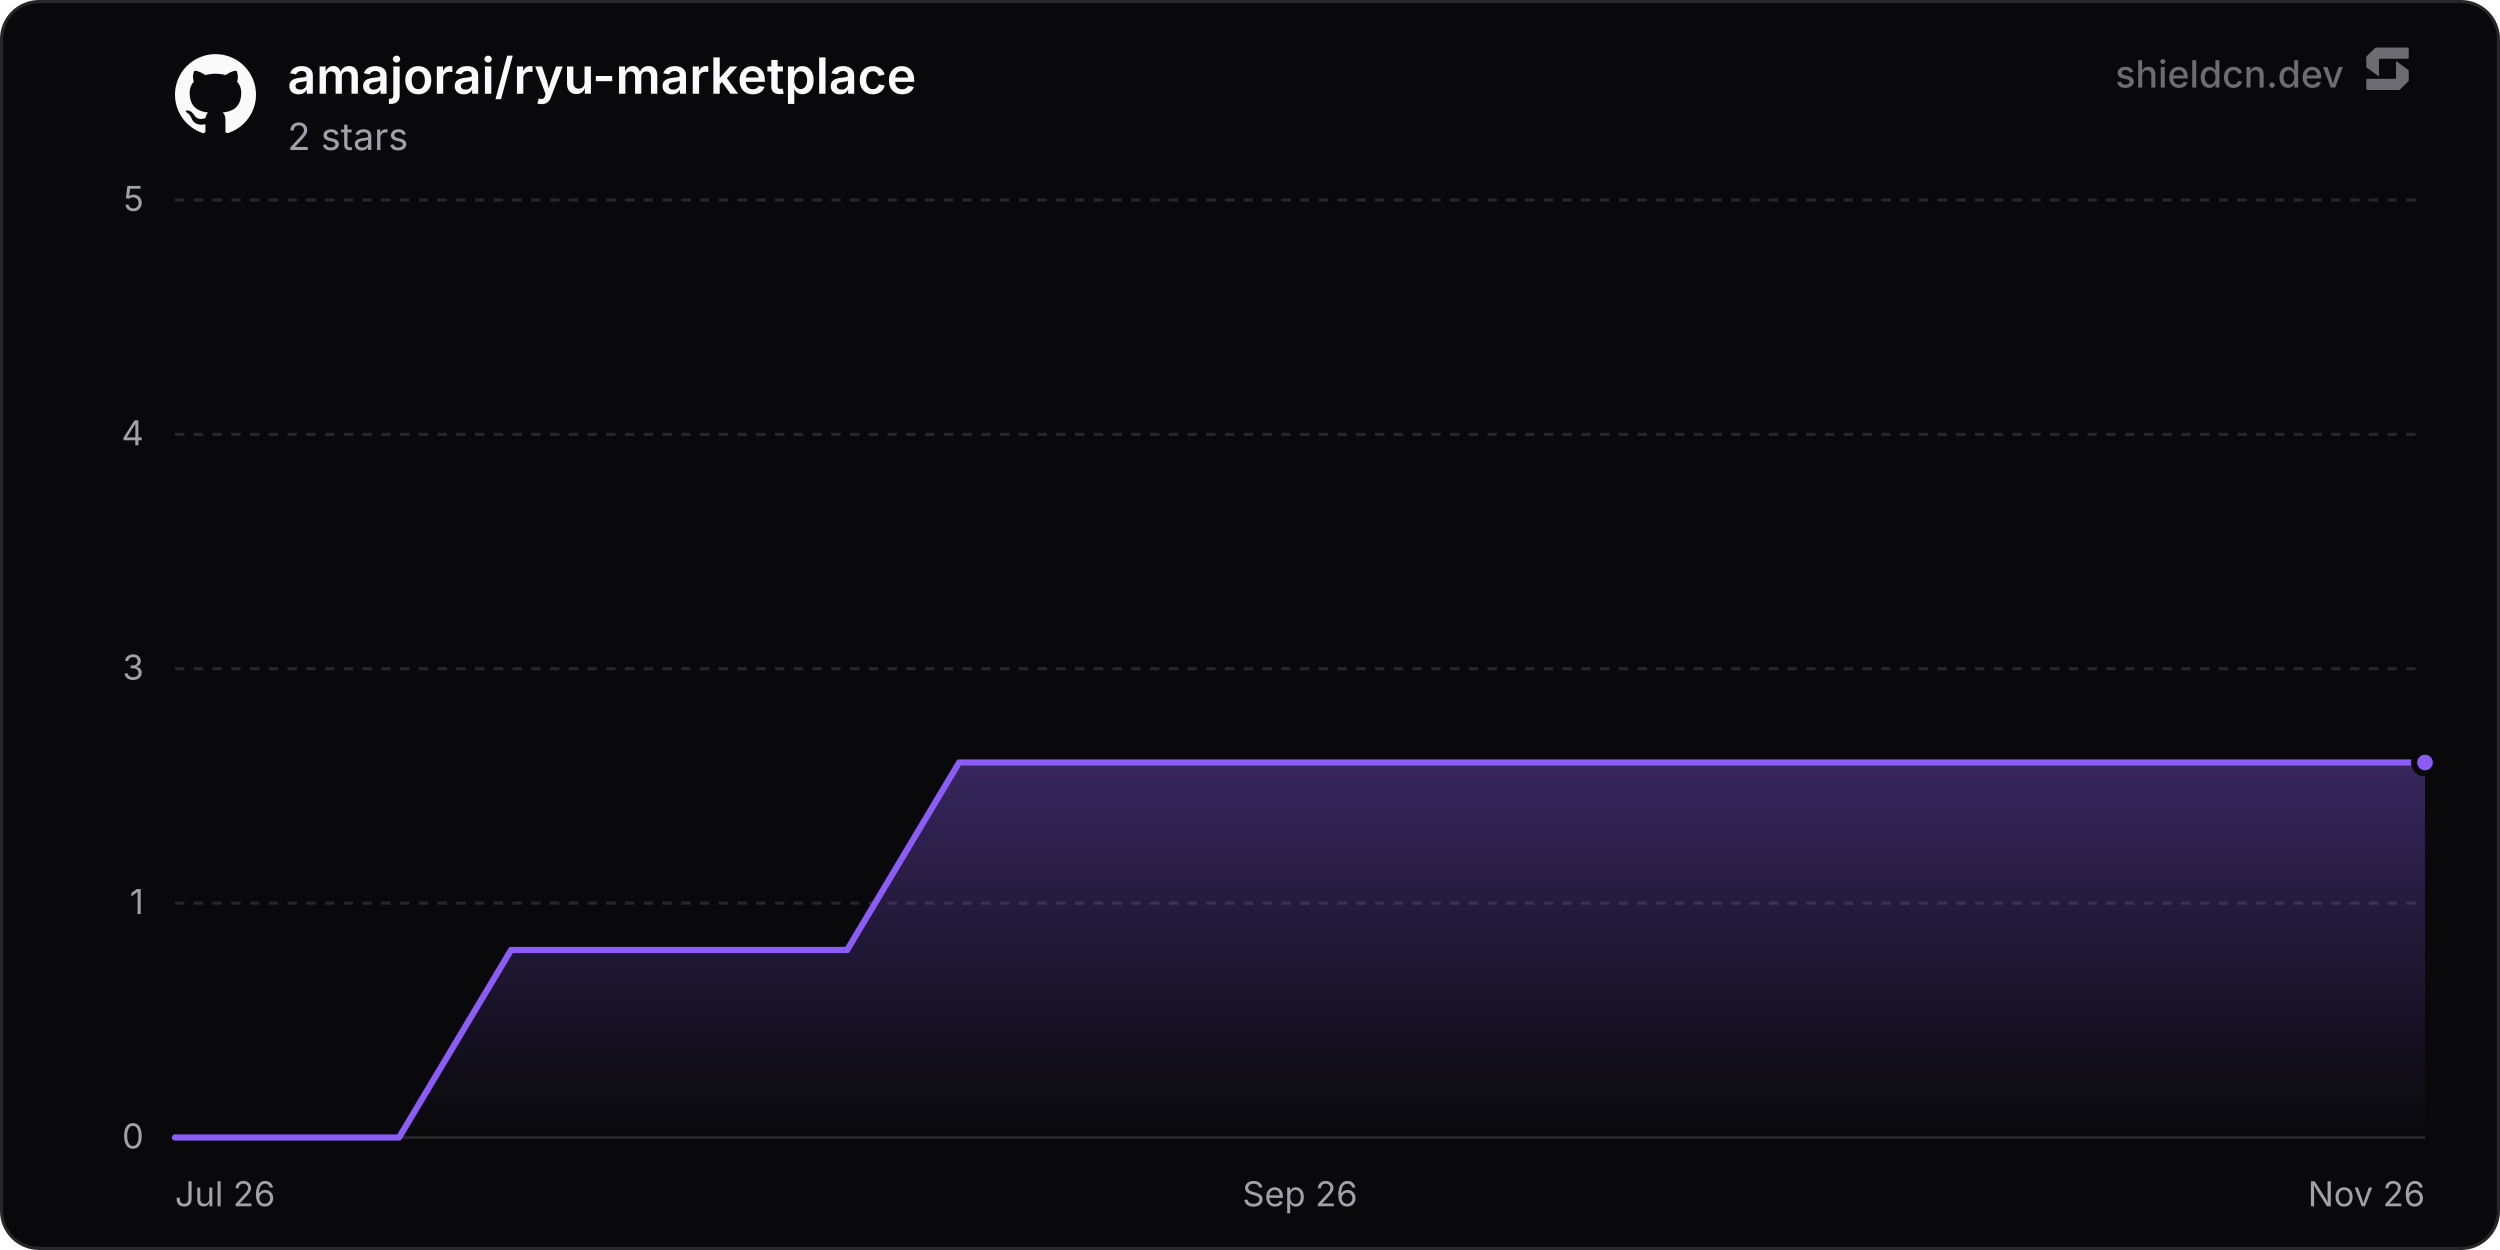
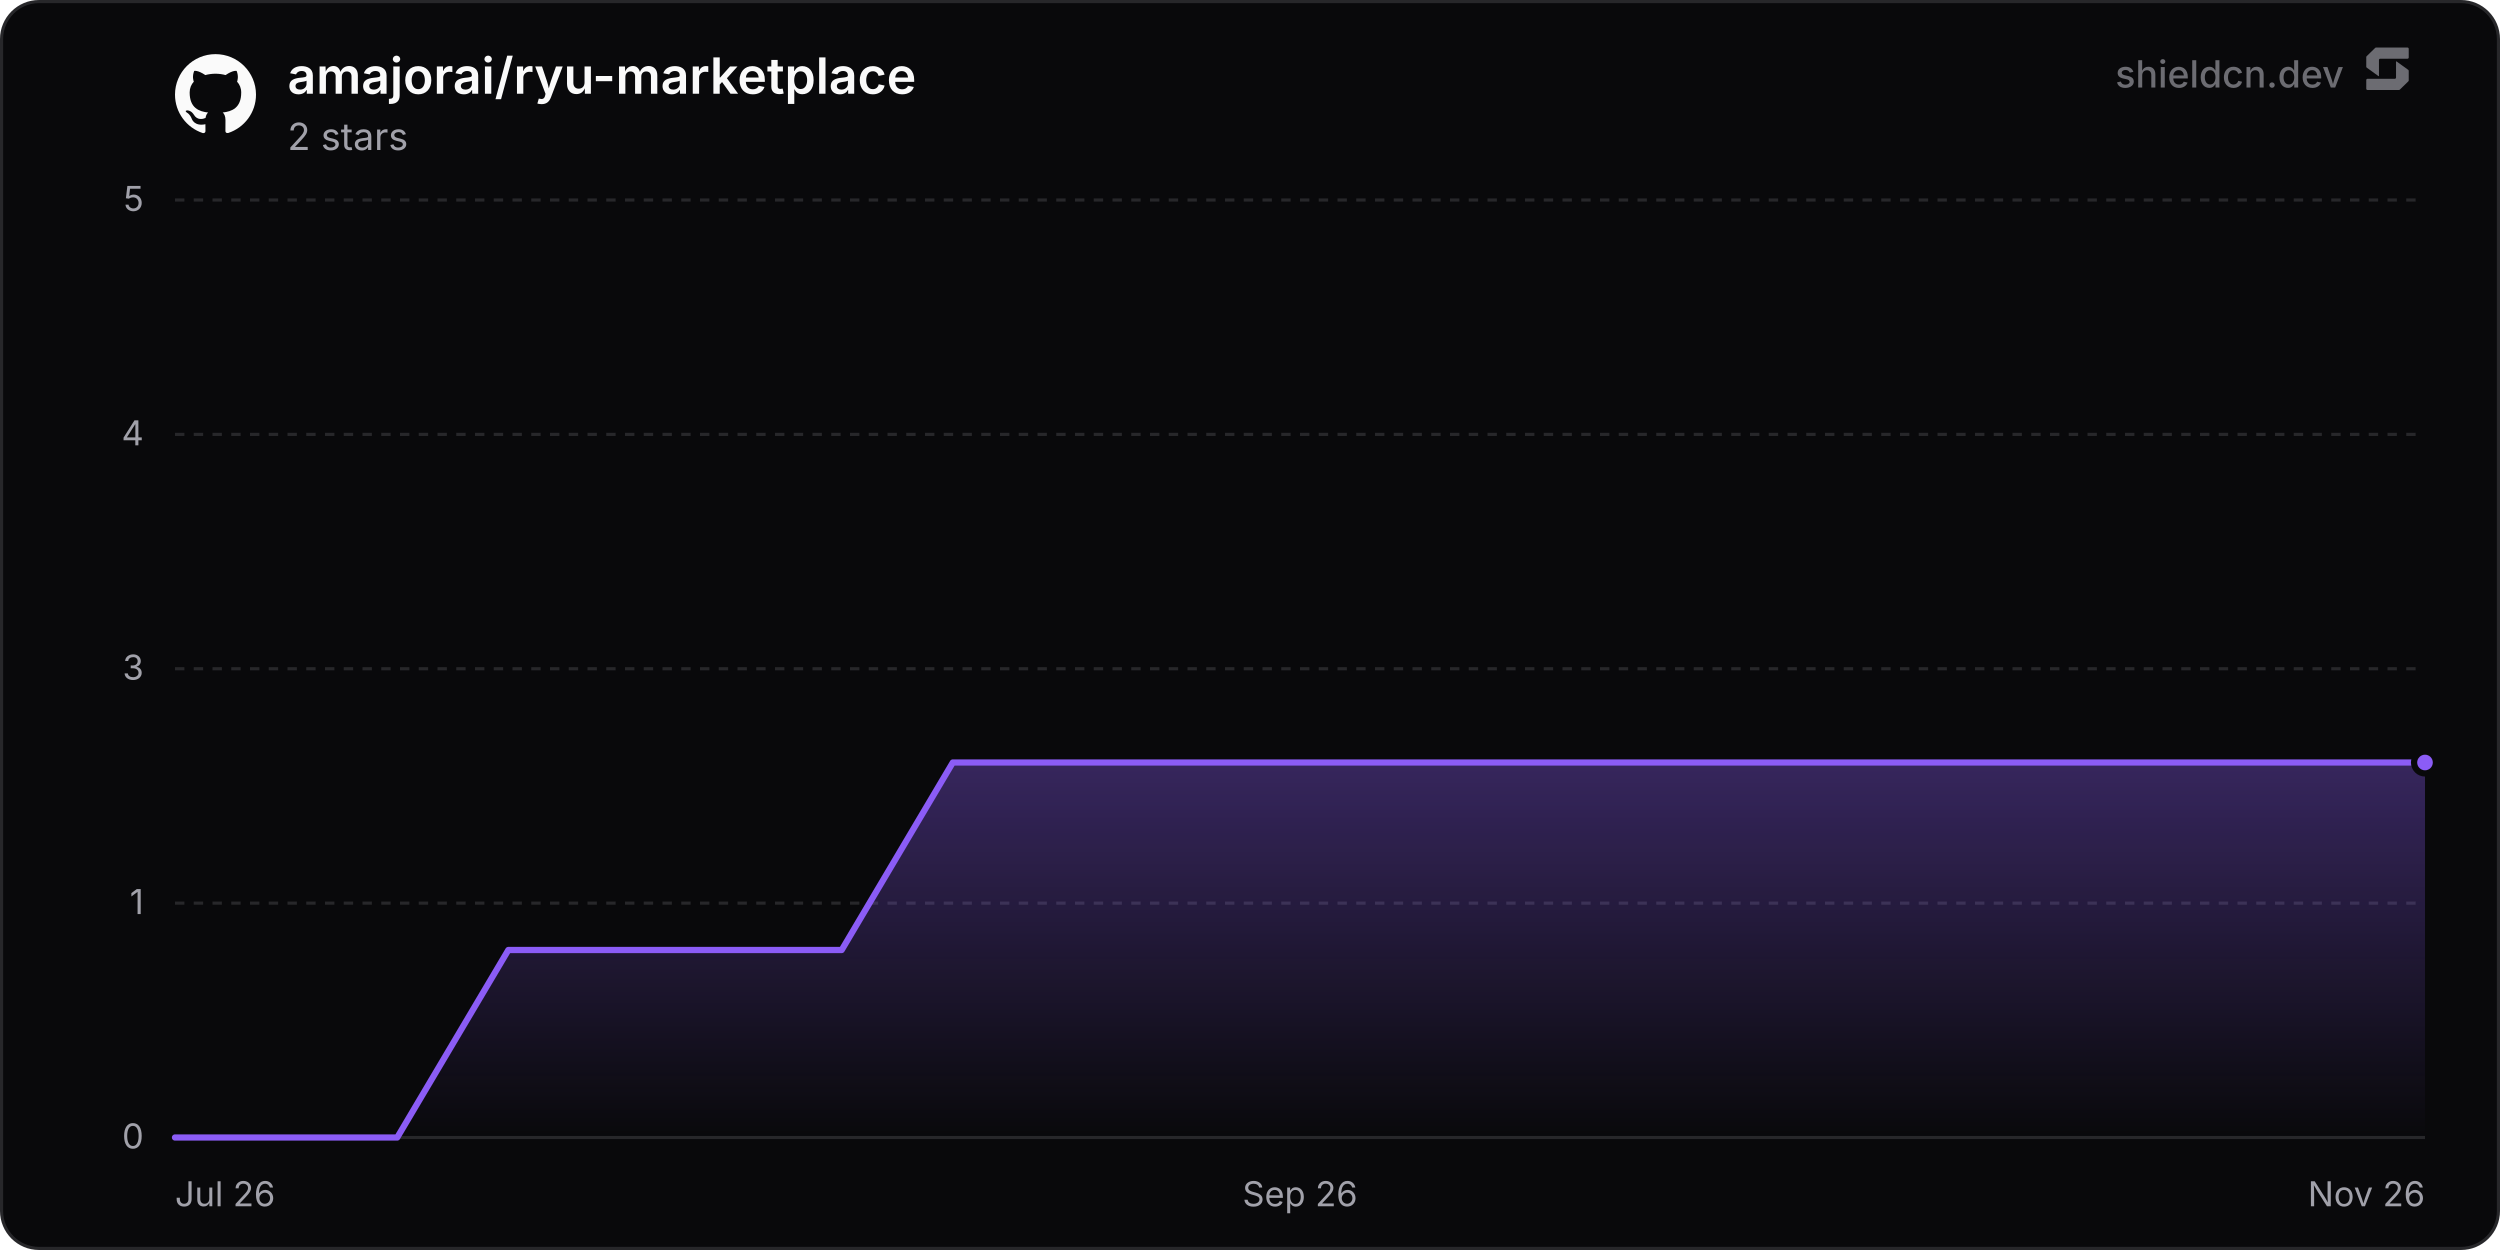
<svg xmlns="http://www.w3.org/2000/svg" width="800" height="400" viewBox="0 0 800 400" role="img" aria-label="amajorai/ryu-marketplace">
  <defs>
    <linearGradient id="chartFill0" x1="0" y1="0" x2="0" y2="1">
      <stop offset="0%" stop-color="rgba(139, 92, 246, 0.35)" />
      <stop offset="100%" stop-color="rgba(139, 92, 246, 0)" />
    </linearGradient>
  </defs>
  <rect x="0.5" y="0.5" width="799" height="399" rx="12" fill="#09090b" stroke="#27272a" stroke-width="1" />
  <line x1="56" y1="364" x2="776" y2="364" stroke="#27272a" stroke-width="1" />
  <text x="46" y="367.5" text-anchor="end" font-size="11" fill="#a1a1aa" font-family="'Inter', ui-sans-serif, system-ui, -apple-system, BlinkMacSystemFont, 'Segoe UI', Roboto, Helvetica, Arial, sans-serif">0</text>
  <line x1="56" y1="289" x2="776" y2="289" stroke="#27272a" stroke-width="1" stroke-dasharray="3 3" />
  <text x="46" y="292.5" text-anchor="end" font-size="11" fill="#a1a1aa" font-family="'Inter', ui-sans-serif, system-ui, -apple-system, BlinkMacSystemFont, 'Segoe UI', Roboto, Helvetica, Arial, sans-serif">1</text>
  <line x1="56" y1="214" x2="776" y2="214" stroke="#27272a" stroke-width="1" stroke-dasharray="3 3" />
  <text x="46" y="217.5" text-anchor="end" font-size="11" fill="#a1a1aa" font-family="'Inter', ui-sans-serif, system-ui, -apple-system, BlinkMacSystemFont, 'Segoe UI', Roboto, Helvetica, Arial, sans-serif">3</text>
  <line x1="56" y1="139" x2="776" y2="139" stroke="#27272a" stroke-width="1" stroke-dasharray="3 3" />
  <text x="46" y="142.5" text-anchor="end" font-size="11" fill="#a1a1aa" font-family="'Inter', ui-sans-serif, system-ui, -apple-system, BlinkMacSystemFont, 'Segoe UI', Roboto, Helvetica, Arial, sans-serif">4</text>
  <line x1="56" y1="64" x2="776" y2="64" stroke="#27272a" stroke-width="1" stroke-dasharray="3 3" />
  <text x="46" y="67.5" text-anchor="end" font-size="11" fill="#a1a1aa" font-family="'Inter', ui-sans-serif, system-ui, -apple-system, BlinkMacSystemFont, 'Segoe UI', Roboto, Helvetica, Arial, sans-serif">5</text>
  <text x="56" y="386" text-anchor="start" font-size="11" fill="#a1a1aa" font-family="'Inter', ui-sans-serif, system-ui, -apple-system, BlinkMacSystemFont, 'Segoe UI', Roboto, Helvetica, Arial, sans-serif">Jul 26</text>
  <text x="416" y="386" text-anchor="middle" font-size="11" fill="#a1a1aa" font-family="'Inter', ui-sans-serif, system-ui, -apple-system, BlinkMacSystemFont, 'Segoe UI', Roboto, Helvetica, Arial, sans-serif">Sep 26</text>
  <text x="776" y="386" text-anchor="end" font-size="11" fill="#a1a1aa" font-family="'Inter', ui-sans-serif, system-ui, -apple-system, BlinkMacSystemFont, 'Segoe UI', Roboto, Helvetica, Arial, sans-serif">Nov 26</text>
-   <path d="M56 364 L91.85 364 L127.69 364 L163.54 304 L199.38 304 L235.23 304 L271.08 304 L306.92 244 L342.77 244 L378.62 244 L414.46 244 L450.31 244 L486.15 244 L522 244 L557.85 244 L593.69 244 L629.54 244 L665.38 244 L701.23 244 L737.08 244 L772.92 244 L776 244 L776 364 L56 364 Z" fill="url(#chartFill0)" />
-   <path d="M56 364 L91.85 364 L127.69 364 L163.54 304 L199.38 304 L235.23 304 L271.08 304 L306.92 244 L342.77 244 L378.62 244 L414.46 244 L450.31 244 L486.15 244 L522 244 L557.85 244 L593.69 244 L629.54 244 L665.38 244 L701.23 244 L737.08 244 L772.92 244 L776 244" fill="none" stroke="#8b5cf6" stroke-width="2" stroke-linejoin="round" stroke-linecap="round" />
+   <path d="M56 364 L91.56 364 L127.11 364 L162.67 304 L198.23 304 L233.78 304 L269.34 304 L304.9 244 L340.46 244 L376.01 244 L411.57 244 L447.13 244 L482.68 244 L518.24 244 L553.8 244 L589.35 244 L624.91 244 L660.47 244 L696.02 244 L731.58 244 L767.14 244 L776 244 L776 364 L56 364 Z" fill="url(#chartFill0)" />
+   <path d="M56 364 L91.56 364 L127.11 364 L162.67 304 L198.23 304 L233.78 304 L269.34 304 L304.9 244 L340.46 244 L376.01 244 L411.57 244 L447.13 244 L482.68 244 L518.24 244 L553.8 244 L589.35 244 L624.91 244 L660.47 244 L696.02 244 L731.58 244 L767.14 244 L776 244" fill="none" stroke="#8b5cf6" stroke-width="2" stroke-linejoin="round" stroke-linecap="round" />
  <circle cx="776" cy="244" r="3.5" fill="#8b5cf6" stroke="#09090b" stroke-width="2" />
  <g transform="translate(56, 17) scale(1.08)" fill="#fafafa">
    <path d="M12 .297c-6.63 0-12 5.373-12 12 0 5.303 3.438 9.8 8.205 11.385.6.113.82-.258.82-.577 0-.285-.01-1.04-.015-2.04-3.338.724-4.042-1.61-4.042-1.61C4.422 18.07 3.633 17.7 3.633 17.7c-1.087-.744.084-.729.084-.729 1.205.084 1.838 1.236 1.838 1.236 1.07 1.835 2.809 1.305 3.495.998.108-.776.417-1.305.76-1.605-2.665-.3-5.466-1.332-5.466-5.93 0-1.31.465-2.38 1.235-3.22-.135-.303-.54-1.523.105-3.176 0 0 1.005-.322 3.3 1.23.96-.267 1.98-.399 3-.405 1.02.006 2.04.138 3 .405 2.28-1.552 3.285-1.23 3.285-1.23.645 1.653.24 2.873.12 3.176.765.84 1.23 1.91 1.23 3.22 0 4.61-2.805 5.625-5.475 5.92.42.36.81 1.096.81 2.22 0 1.606-.015 2.896-.015 3.286 0 .315.21.69.825.57C20.565 22.092 24 17.592 24 12.297c0-6.627-5.373-12-12-12" />
  </g>
  <text x="92" y="30" font-size="16" font-weight="600" fill="#fafafa" font-family="'Inter', ui-sans-serif, system-ui, -apple-system, BlinkMacSystemFont, 'Segoe UI', Roboto, Helvetica, Arial, sans-serif">amajorai/ryu-marketplace</text>
  <text x="92" y="48" font-size="12" fill="#a1a1aa" font-family="'Inter', ui-sans-serif, system-ui, -apple-system, BlinkMacSystemFont, 'Segoe UI', Roboto, Helvetica, Arial, sans-serif">2 stars</text>
  <g fill-opacity="0.65">
    <text x="750" y="28" text-anchor="end" font-size="12" font-weight="500" fill="#a1a1aa" font-family="'Inter', ui-sans-serif, system-ui, -apple-system, BlinkMacSystemFont, 'Segoe UI', Roboto, Helvetica, Arial, sans-serif">shieldcn.dev</text>
    <g transform="translate(756, 14) scale(0.01)" fill="#a1a1aa">
      <path d="M1088.4,565.1c-6.5-4.7-15.5,0-15.5,7.9v510.2c0,21.3-18.1,38.6-40.4,38.6H160.9c-22.3,0-40.4,17.3-40.4,38.6v280.8c0,21.3,18.1,38.6,40.4,38.6h1004.5c10.8,0,21.2-4.2,28.8-11.6l273.4-266.3c7.4-7.2,11.6-16.9,11.6-27v-308.7c0-12.1-5.9-23.5-16.1-30.8l-374.7-270.3Z" />
      <path d="M511.2,1035.9c6.5,4.7,15.5,0,15.5-7.9v-510.2c0-21.3,18.1-38.6,40.4-38.6h871.7c22.3,0,40.4-17.3,40.4-38.6V159.7c0-21.3-18.1-38.6-40.4-38.6H434.3c-10.8,0-21.2,4.2-28.8,11.6L132,399c-7.4,7.2-11.6,16.9-11.6,27v308.7c0,12.1,5.9,23.5,16.1,30.8l374.7,270.3Z" />
    </g>
  </g>
</svg>
